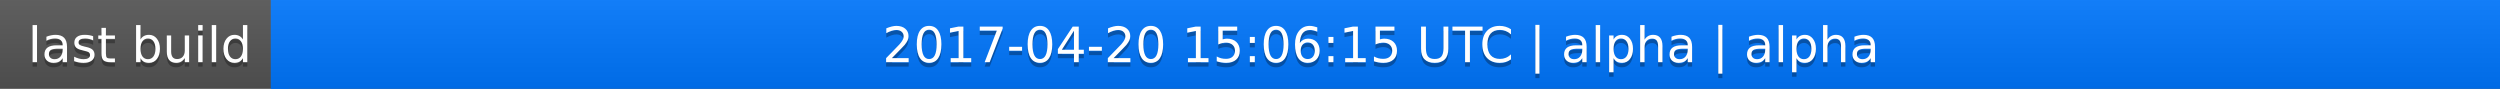
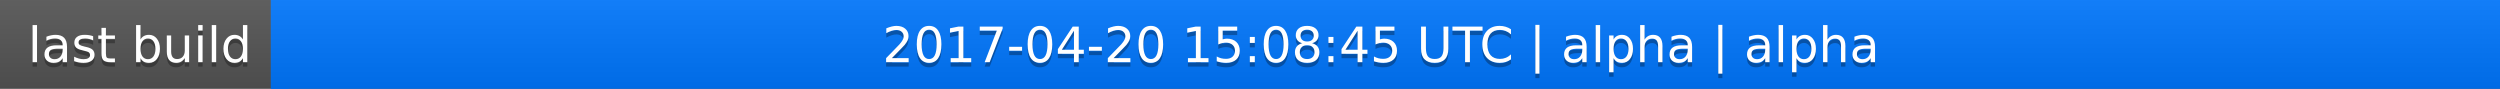
<svg xmlns="http://www.w3.org/2000/svg" width="563" height="20">
  <linearGradient id="a" x2="0" y2="100%">
    <stop offset="0" stop-color="#bbb" stop-opacity=".1" />
    <stop offset="1" stop-opacity=".1" />
  </linearGradient>
  <rect rx="0" width="563" height="20" fill="#555" />
  <rect rx="0" x="61" width="502" height="20" fill="#07f" />
  <path fill="#07f" d="M61 0h4v20h-4z" />
  <rect rx="0" width="563" height="20" fill="url(#a)" />
  <g fill="#fff" text-anchor="middle" font-family="DejaVu Sans,Verdana,Geneva,sans-serif" font-size="11">
    <text x="31.5" y="15" fill="#010101" fill-opacity=".3">last build</text>
    <text x="31.5" y="14">last build</text>
-     <text x="311" y="15" fill="#010101" fill-opacity=".3">2017-04-20 15:06:15 UTC | alpha | alpha</text>
-     <text x="311" y="14">2017-04-20 15:06:15 UTC | alpha | alpha</text>
+     <text x="311" y="15" fill="#010101" fill-opacity=".3">2017-04-20 15:08:45 UTC | alpha | alpha</text>
+     <text x="311" y="14">2017-04-20 15:08:45 UTC | alpha | alpha</text>
  </g>
</svg>
